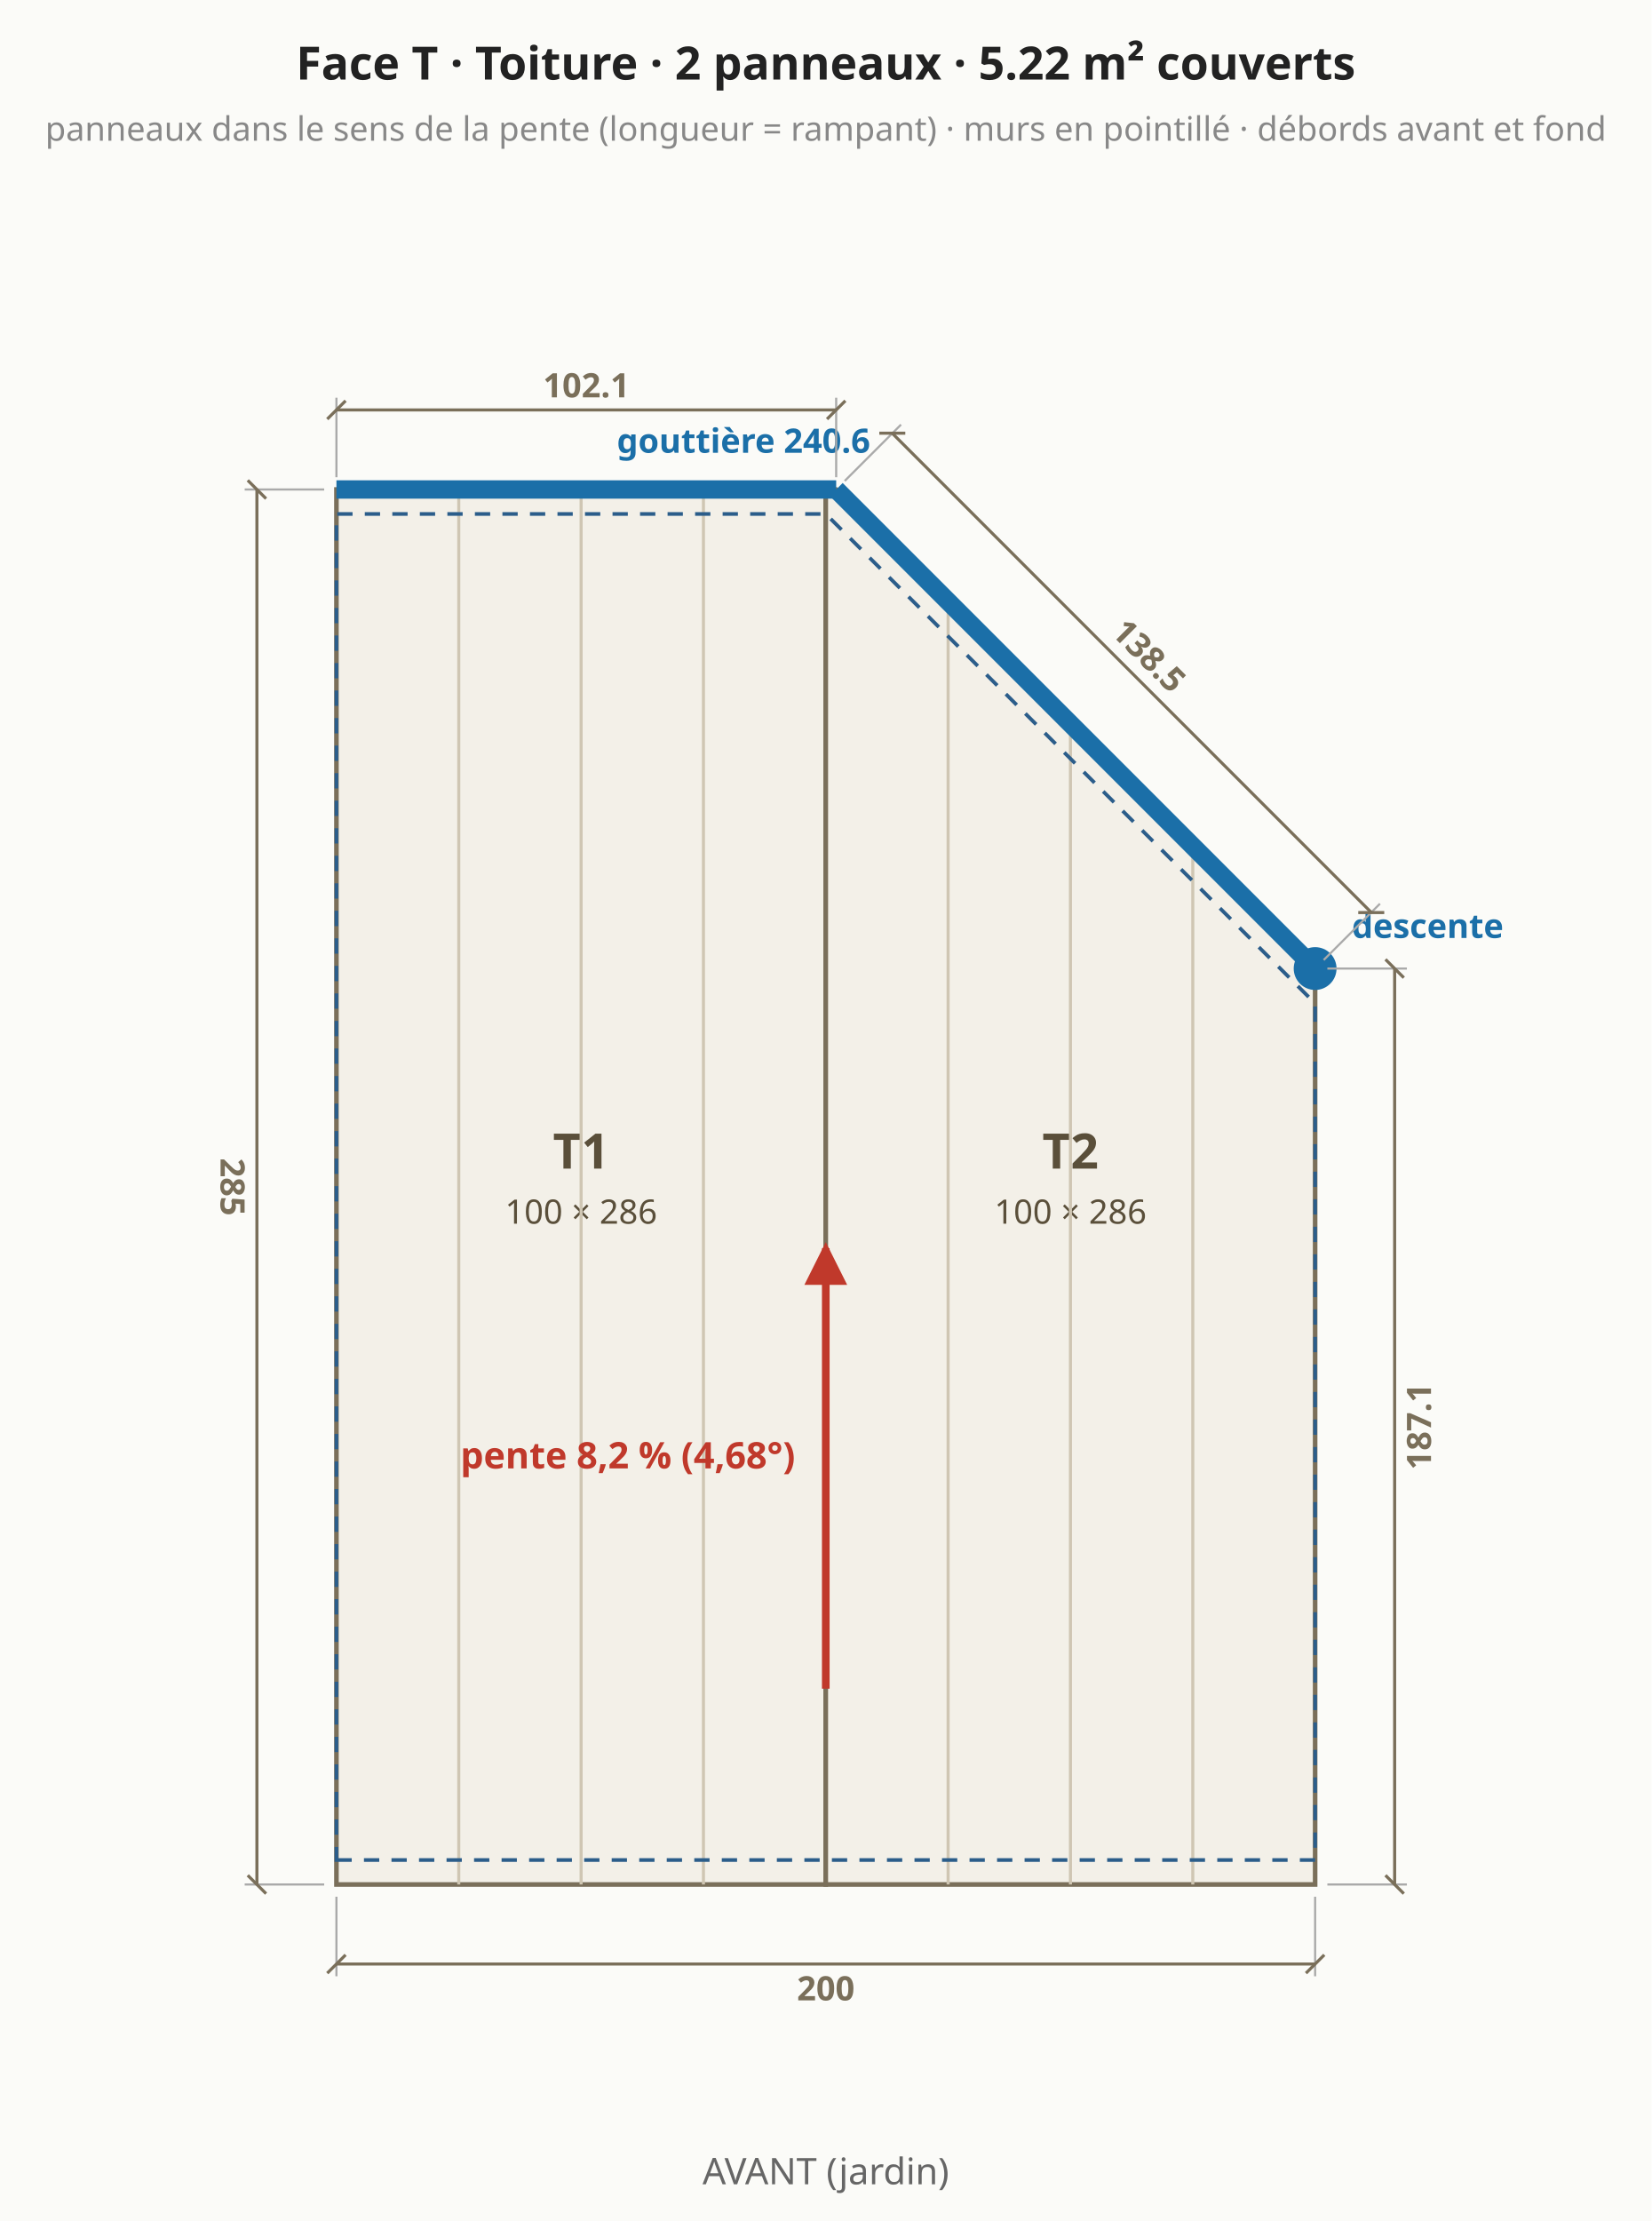
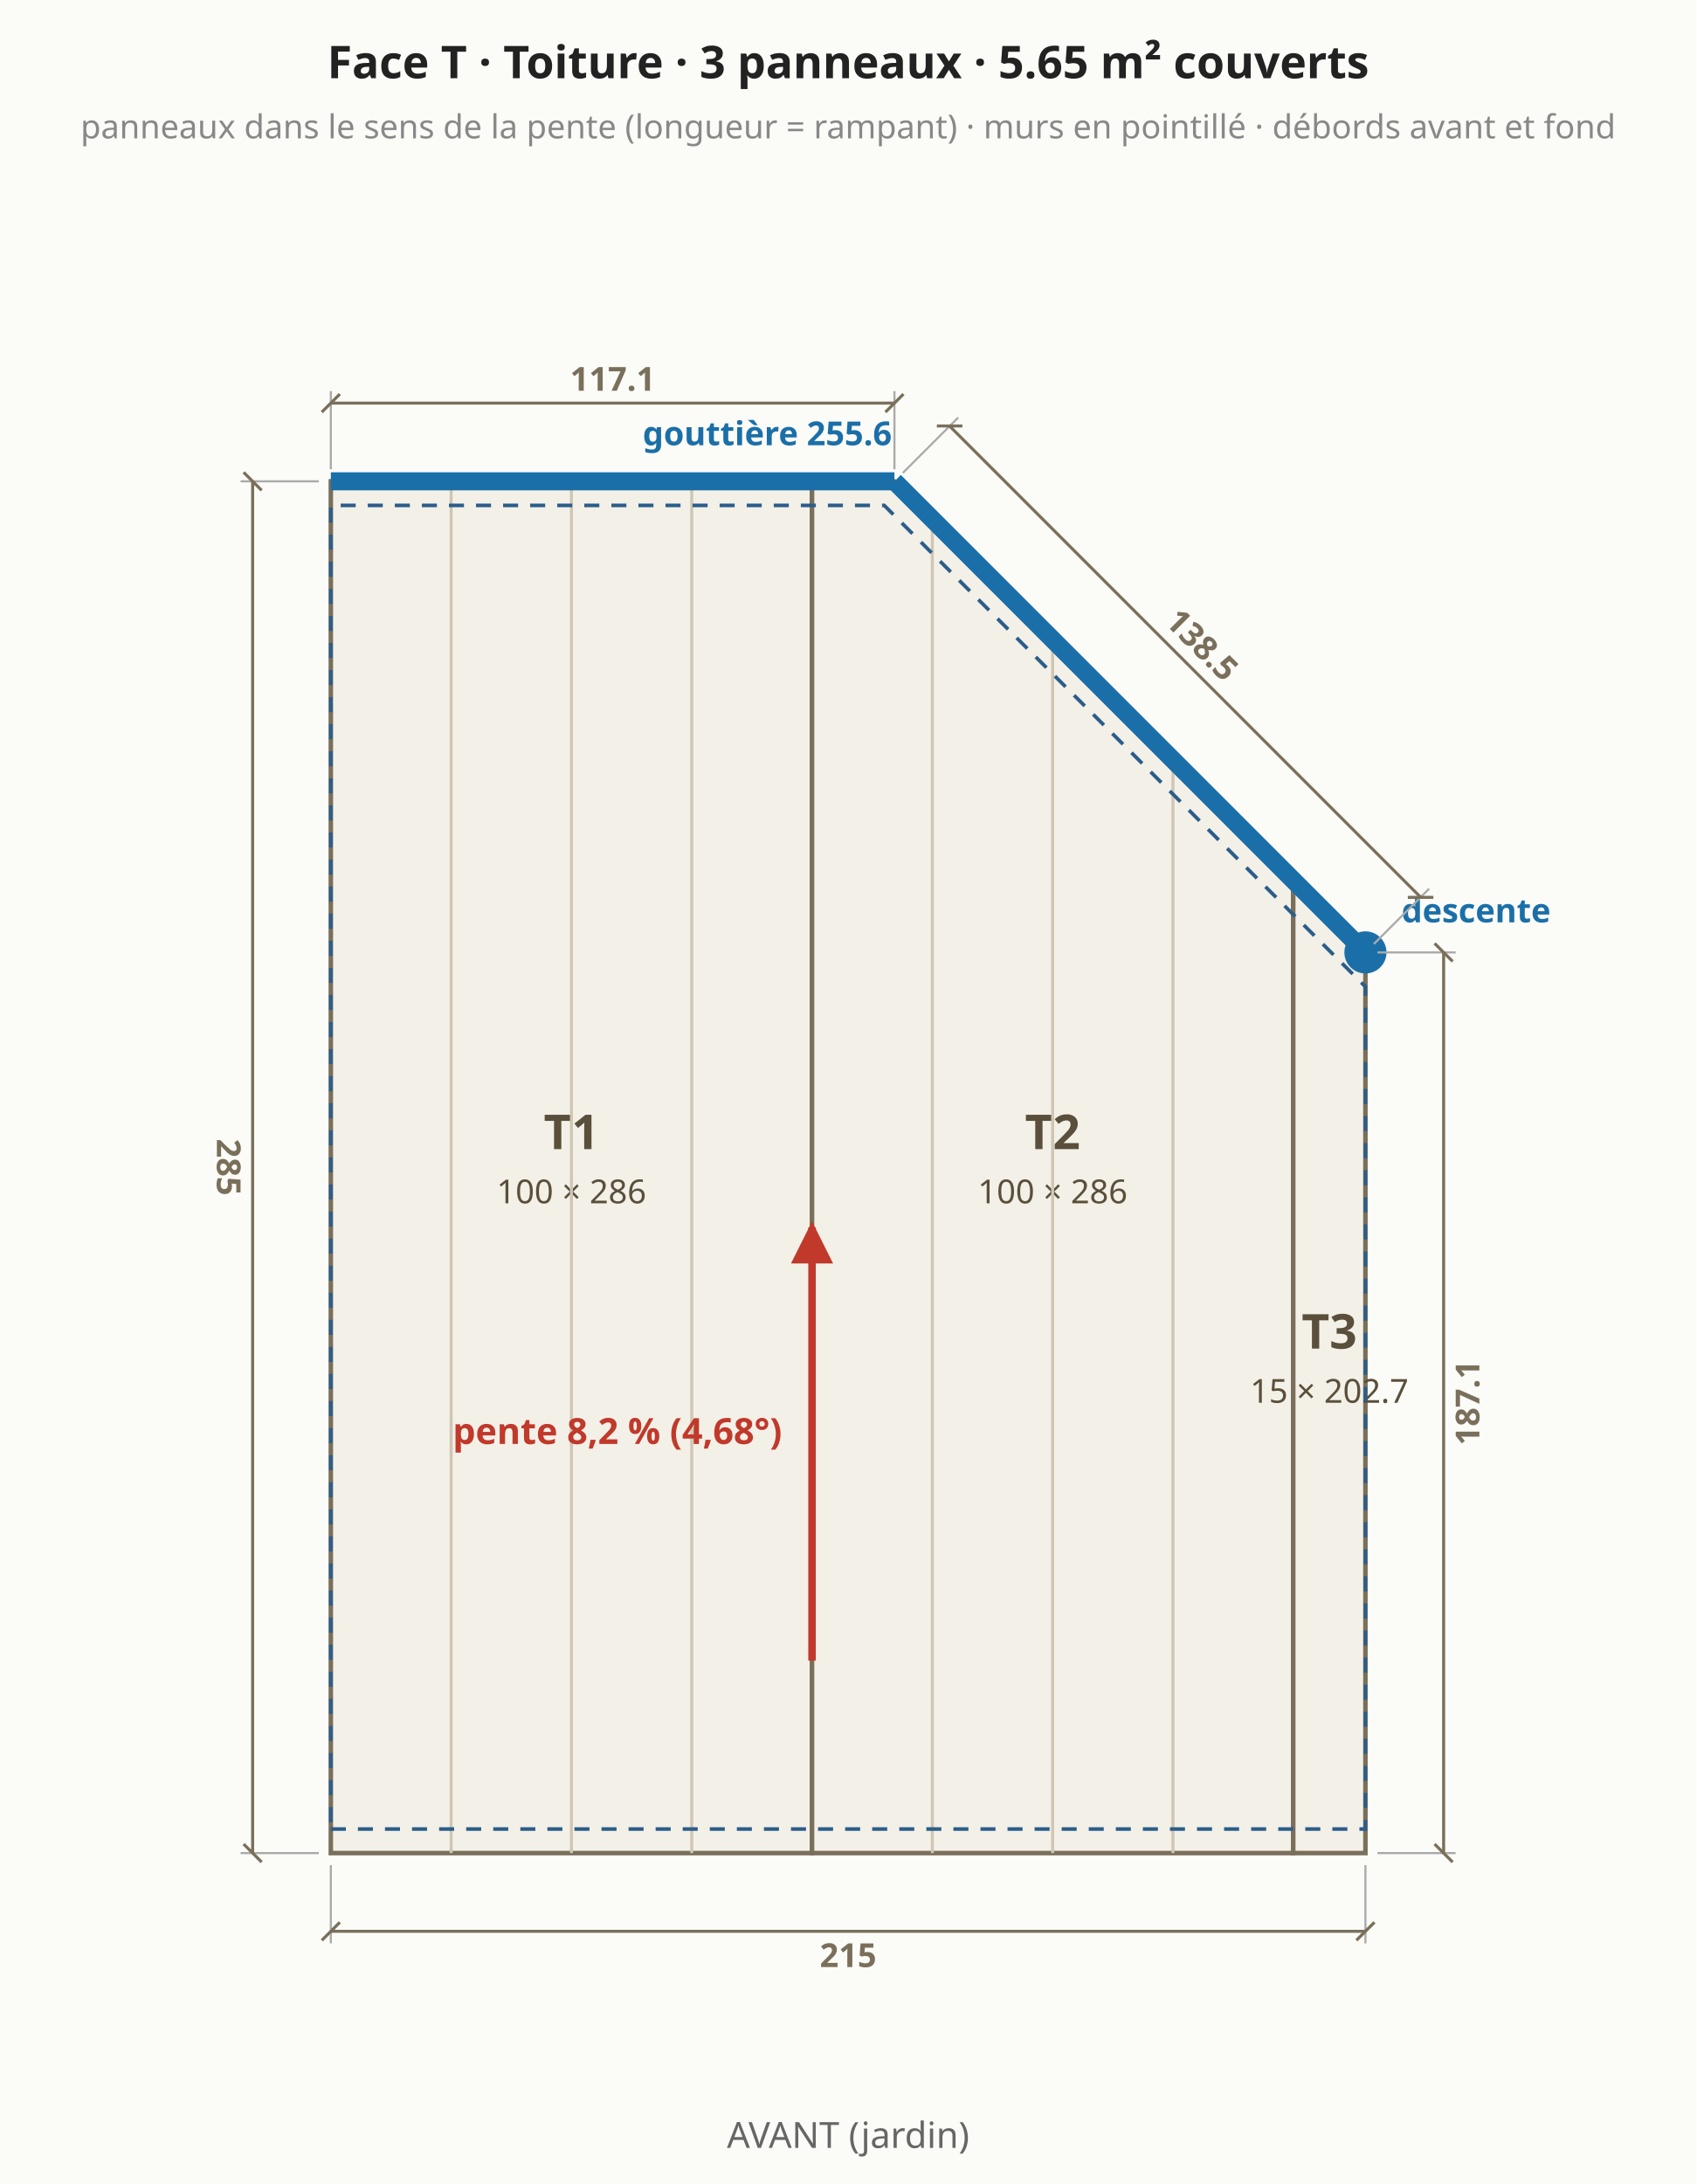
- <svg xmlns="http://www.w3.org/2000/svg" viewBox="0 0 540 726" font-family="system-ui,sans-serif" font-size="13">
-   <rect width="540" height="726" fill="#fbfbf8" />
+ <svg xmlns="http://www.w3.org/2000/svg" viewBox="0 0 564 726" font-family="system-ui,sans-serif" font-size="13">
+   <rect width="564" height="726" fill="#fbfbf8" />
  <polygon points="110.0,616.0 270.0,616.0 270.0,160.0 110.0,160.0" fill="#f3f0e8" stroke="#7a6f5a" stroke-width="1.5" />
  <text x="190.0" y="382.0" text-anchor="middle" fill="#5a4f3a" font-size="16" font-weight="bold">T1</text>
  <text x="190.0" y="400.0" text-anchor="middle" fill="#5a4f3a" font-size="11" font-weight="normal">100 × 286</text>
  <line x1="150.0" y1="616.0" x2="150.0" y2="160.0" stroke="#cfc6b3" stroke-width="1" />
  <line x1="190.0" y1="616.0" x2="190.0" y2="160.0" stroke="#cfc6b3" stroke-width="1" />
  <line x1="230.0" y1="616.0" x2="230.0" y2="160.0" stroke="#cfc6b3" stroke-width="1" />
-   <polygon points="270.0,616.0 430.0,616.0 430.0,316.6 273.4,160.0 270.0,160.0" fill="#f3f0e8" stroke="#7a6f5a" stroke-width="1.5" />
+   <polygon points="270.0,616.0 430.0,616.0 430.0,292.6 297.4,160.0 270.0,160.0" fill="#f3f0e8" stroke="#7a6f5a" stroke-width="1.5" />
  <text x="350.0" y="382.0" text-anchor="middle" fill="#5a4f3a" font-size="16" font-weight="bold">T2</text>
  <text x="350.0" y="400.0" text-anchor="middle" fill="#5a4f3a" font-size="11" font-weight="normal">100 × 286</text>
-   <line x1="310.0" y1="616.0" x2="310.0" y2="195.8" stroke="#cfc6b3" stroke-width="1" />
-   <line x1="350.0" y1="616.0" x2="350.0" y2="235.8" stroke="#cfc6b3" stroke-width="1" />
-   <line x1="390.0" y1="616.0" x2="390.0" y2="275.8" stroke="#cfc6b3" stroke-width="1" />
-   <polygon points="110.0,608.0 430.0,608.0 430.0,328.0 270.0,168.0 110.0,168.0" fill="none" stroke="#2b5d8a" stroke-width="1.2" stroke-dasharray="5 4" />
-   <line x1="430.0" y1="316.6" x2="273.4" y2="160.0" stroke="#1b6fa8" stroke-width="6" />
-   <line x1="273.4" y1="160.0" x2="110.0" y2="160.0" stroke="#1b6fa8" stroke-width="6" />
-   <circle cx="430.0" cy="316.6" r="7" fill="#1b6fa8" />
-   <text x="442.0" y="306.6" text-anchor="start" fill="#1b6fa8" font-size="11" font-weight="bold">descente</text>
-   <text x="201.7" y="148.0" text-anchor="start" fill="#1b6fa8" font-size="11" font-weight="bold">gouttière 240.6</text>
+   <line x1="310.0" y1="616.0" x2="310.0" y2="171.8" stroke="#cfc6b3" stroke-width="1" />
+   <line x1="350.0" y1="616.0" x2="350.0" y2="211.8" stroke="#cfc6b3" stroke-width="1" />
+   <line x1="390.0" y1="616.0" x2="390.0" y2="251.8" stroke="#cfc6b3" stroke-width="1" />
+   <polygon points="430.0,616.0 454.0,616.0 454.0,316.6 430.0,292.6" fill="#f3f0e8" stroke="#7a6f5a" stroke-width="1.5" />
+   <text x="442.0" y="448.3" text-anchor="middle" fill="#5a4f3a" font-size="16" font-weight="bold">T3</text>
+   <text x="442.0" y="466.3" text-anchor="middle" fill="#5a4f3a" font-size="11" font-weight="normal">15 × 202.7</text>
+   <polygon points="110.0,608.0 454.0,608.0 454.0,328.0 294.0,168.0 110.0,168.0" fill="none" stroke="#2b5d8a" stroke-width="1.2" stroke-dasharray="5 4" />
+   <line x1="454.0" y1="316.6" x2="297.4" y2="160.0" stroke="#1b6fa8" stroke-width="6" />
+   <line x1="297.4" y1="160.0" x2="110.0" y2="160.0" stroke="#1b6fa8" stroke-width="6" />
+   <circle cx="454.0" cy="316.6" r="7" fill="#1b6fa8" />
+   <text x="466.0" y="306.6" text-anchor="start" fill="#1b6fa8" font-size="11" font-weight="bold">descente</text>
+   <text x="213.7" y="148.0" text-anchor="start" fill="#1b6fa8" font-size="11" font-weight="bold">gouttière 255.6</text>
  <line x1="270.0" y1="552.0" x2="270.0" y2="408.0" stroke="#c0392b" stroke-width="2.5" />
  <polygon points="270.0,406.0 263.0,420.0 277.0,420.0" fill="#c0392b" />
  <text x="260.0" y="480.0" text-anchor="end" fill="#c0392b" font-size="12" font-weight="bold">pente 8,2 % (4,68°)</text>
  <line x1="110.0" y1="620.0" x2="110.0" y2="646.0" stroke="#aaa" stroke-width="0.7" />
-   <line x1="430.0" y1="620.0" x2="430.0" y2="646.0" stroke="#aaa" stroke-width="0.7" />
-   <line x1="110.0" y1="642.0" x2="430.0" y2="642.0" stroke="#7a6f5a" stroke-width="1" />
+   <line x1="454.0" y1="620.0" x2="454.0" y2="646.0" stroke="#aaa" stroke-width="0.7" />
+   <line x1="110.0" y1="642.0" x2="454.0" y2="642.0" stroke="#7a6f5a" stroke-width="1" />
  <line x1="107.0" y1="645.0" x2="113.0" y2="639.0" stroke="#7a6f5a" stroke-width="1" />
-   <line x1="427.0" y1="645.0" x2="433.0" y2="639.0" stroke="#7a6f5a" stroke-width="1" />
-   <text x="270.0" y="650.0" text-anchor="middle" dominant-baseline="middle" fill="#7a6f5a" font-size="11" font-weight="bold" transform="rotate(0.0 270.0 650.0)">200</text>
-   <line x1="434.0" y1="616.0" x2="460.0" y2="616.0" stroke="#aaa" stroke-width="0.7" />
-   <line x1="434.0" y1="316.6" x2="460.0" y2="316.6" stroke="#aaa" stroke-width="0.7" />
-   <line x1="456.0" y1="616.0" x2="456.0" y2="316.6" stroke="#7a6f5a" stroke-width="1" />
-   <line x1="459.0" y1="619.0" x2="453.0" y2="613.0" stroke="#7a6f5a" stroke-width="1" />
-   <line x1="459.0" y1="319.6" x2="453.0" y2="313.6" stroke="#7a6f5a" stroke-width="1" />
-   <text x="464.0" y="466.3" text-anchor="middle" dominant-baseline="middle" fill="#7a6f5a" font-size="11" font-weight="bold" transform="rotate(-90.0 464.0 466.3)">187.1</text>
-   <line x1="432.8" y1="313.8" x2="451.2" y2="295.4" stroke="#aaa" stroke-width="0.7" />
-   <line x1="276.2" y1="157.2" x2="294.6" y2="138.8" stroke="#aaa" stroke-width="0.7" />
-   <line x1="448.4" y1="298.3" x2="291.7" y2="141.6" stroke="#7a6f5a" stroke-width="1" />
-   <line x1="452.6" y1="298.3" x2="444.1" y2="298.3" stroke="#7a6f5a" stroke-width="1" />
-   <line x1="296.0" y1="141.6" x2="287.5" y2="141.6" stroke="#7a6f5a" stroke-width="1" />
-   <text x="375.7" y="214.3" text-anchor="middle" dominant-baseline="middle" fill="#7a6f5a" font-size="11" font-weight="bold" transform="rotate(45.0 375.7 214.3)">138.5</text>
-   <line x1="273.4" y1="156.0" x2="273.4" y2="130.0" stroke="#aaa" stroke-width="0.7" />
+   <line x1="451.0" y1="645.0" x2="457.0" y2="639.0" stroke="#7a6f5a" stroke-width="1" />
+   <text x="282.0" y="650.0" text-anchor="middle" dominant-baseline="middle" fill="#7a6f5a" font-size="11" font-weight="bold" transform="rotate(0.0 282.0 650.0)">215</text>
+   <line x1="458.0" y1="616.0" x2="484.0" y2="616.0" stroke="#aaa" stroke-width="0.7" />
+   <line x1="458.0" y1="316.6" x2="484.0" y2="316.6" stroke="#aaa" stroke-width="0.7" />
+   <line x1="480.0" y1="616.0" x2="480.0" y2="316.6" stroke="#7a6f5a" stroke-width="1" />
+   <line x1="483.0" y1="619.0" x2="477.0" y2="613.0" stroke="#7a6f5a" stroke-width="1" />
+   <line x1="483.0" y1="319.6" x2="477.0" y2="313.6" stroke="#7a6f5a" stroke-width="1" />
+   <text x="488.0" y="466.3" text-anchor="middle" dominant-baseline="middle" fill="#7a6f5a" font-size="11" font-weight="bold" transform="rotate(-90.0 488.0 466.3)">187.1</text>
+   <line x1="456.8" y1="313.8" x2="475.2" y2="295.4" stroke="#aaa" stroke-width="0.7" />
+   <line x1="300.2" y1="157.2" x2="318.6" y2="138.8" stroke="#aaa" stroke-width="0.7" />
+   <line x1="472.4" y1="298.3" x2="315.7" y2="141.6" stroke="#7a6f5a" stroke-width="1" />
+   <line x1="476.6" y1="298.3" x2="468.1" y2="298.3" stroke="#7a6f5a" stroke-width="1" />
+   <line x1="320.0" y1="141.6" x2="311.5" y2="141.6" stroke="#7a6f5a" stroke-width="1" />
+   <text x="399.7" y="214.3" text-anchor="middle" dominant-baseline="middle" fill="#7a6f5a" font-size="11" font-weight="bold" transform="rotate(45.0 399.7 214.3)">138.5</text>
+   <line x1="297.4" y1="156.0" x2="297.4" y2="130.0" stroke="#aaa" stroke-width="0.7" />
  <line x1="110.0" y1="156.0" x2="110.0" y2="130.0" stroke="#aaa" stroke-width="0.7" />
-   <line x1="273.4" y1="134.0" x2="110.0" y2="134.0" stroke="#7a6f5a" stroke-width="1" />
-   <line x1="276.4" y1="131.0" x2="270.4" y2="137.0" stroke="#7a6f5a" stroke-width="1" />
+   <line x1="297.4" y1="134.0" x2="110.0" y2="134.0" stroke="#7a6f5a" stroke-width="1" />
+   <line x1="300.4" y1="131.0" x2="294.4" y2="137.0" stroke="#7a6f5a" stroke-width="1" />
  <line x1="113.0" y1="131.0" x2="107.0" y2="137.0" stroke="#7a6f5a" stroke-width="1" />
-   <text x="191.7" y="126.0" text-anchor="middle" dominant-baseline="middle" fill="#7a6f5a" font-size="11" font-weight="bold" transform="rotate(0.0 191.7 126.0)">102.1</text>
+   <text x="203.7" y="126.0" text-anchor="middle" dominant-baseline="middle" fill="#7a6f5a" font-size="11" font-weight="bold" transform="rotate(0.0 203.7 126.0)">117.1</text>
  <line x1="106.0" y1="160.0" x2="80.0" y2="160.0" stroke="#aaa" stroke-width="0.7" />
  <line x1="106.0" y1="616.0" x2="80.0" y2="616.0" stroke="#aaa" stroke-width="0.7" />
  <line x1="84.0" y1="160.0" x2="84.0" y2="616.0" stroke="#7a6f5a" stroke-width="1" />
  <line x1="81.0" y1="157.0" x2="87.0" y2="163.0" stroke="#7a6f5a" stroke-width="1" />
  <line x1="81.0" y1="613.0" x2="87.0" y2="619.0" stroke="#7a6f5a" stroke-width="1" />
  <text x="76.0" y="388.0" text-anchor="middle" dominant-baseline="middle" fill="#7a6f5a" font-size="11" font-weight="bold" transform="rotate(90.0 76.0 388.0)">285</text>
-   <text x="270.0" y="26.0" text-anchor="middle" fill="#222" font-size="15" font-weight="bold">Face T · Toiture · 2 panneaux · 5.22 m² couverts</text>
-   <text x="270.0" y="46.0" text-anchor="middle" fill="#888" font-size="11" font-weight="normal">panneaux dans le sens de la pente (longueur = rampant) · murs en pointillé · débords avant et fond</text>
-   <text x="270.0" y="714.0" text-anchor="middle" fill="#666" font-size="12" font-weight="normal">AVANT (jardin)</text>
+   <text x="282.0" y="26.0" text-anchor="middle" fill="#222" font-size="15" font-weight="bold">Face T · Toiture · 3 panneaux · 5.65 m² couverts</text>
+   <text x="282.0" y="46.0" text-anchor="middle" fill="#888" font-size="11" font-weight="normal">panneaux dans le sens de la pente (longueur = rampant) · murs en pointillé · débords avant et fond</text>
+   <text x="282.0" y="714.0" text-anchor="middle" fill="#666" font-size="12" font-weight="normal">AVANT (jardin)</text>
</svg>
